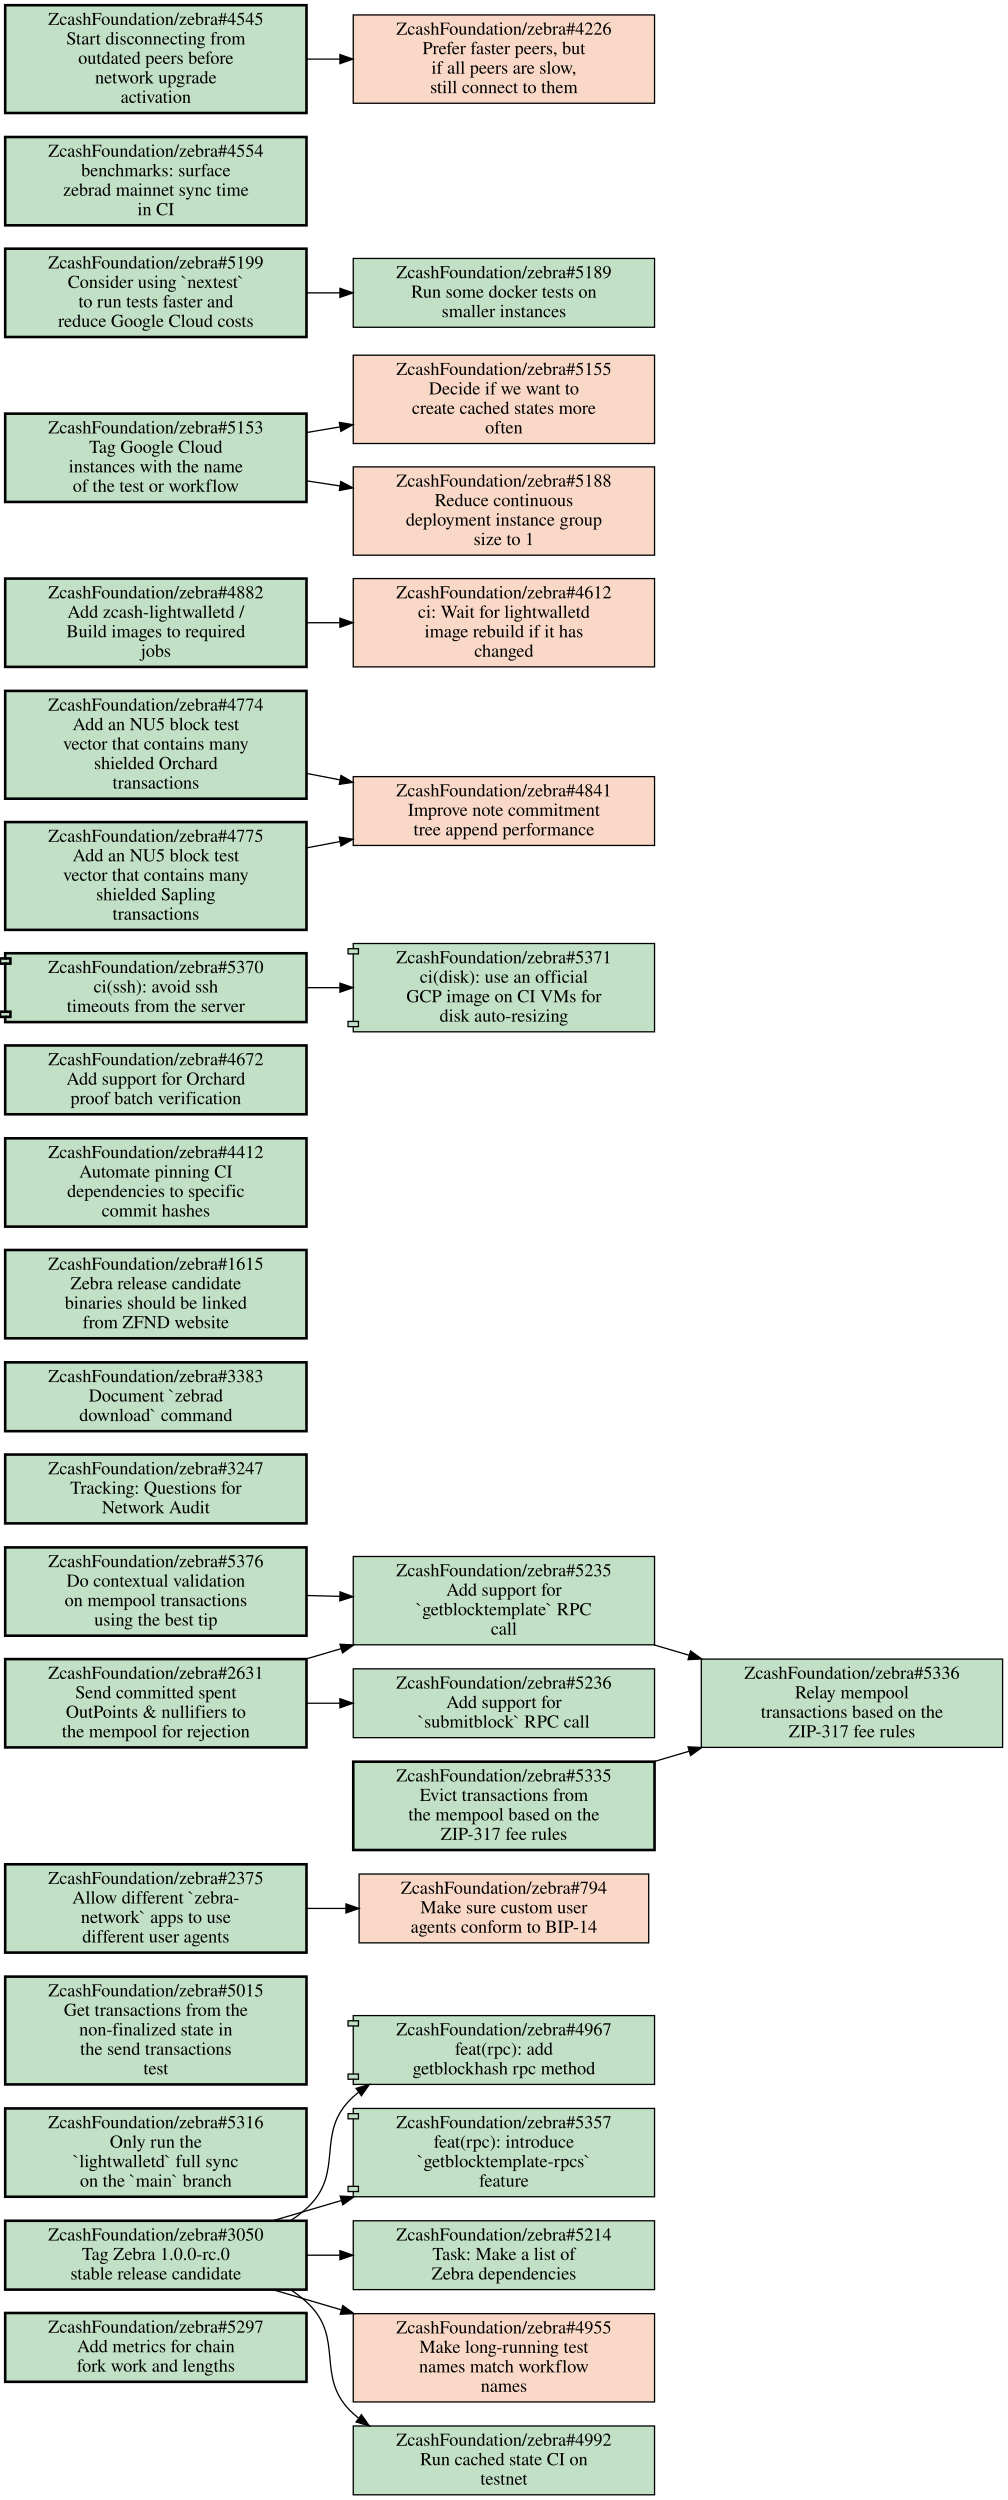
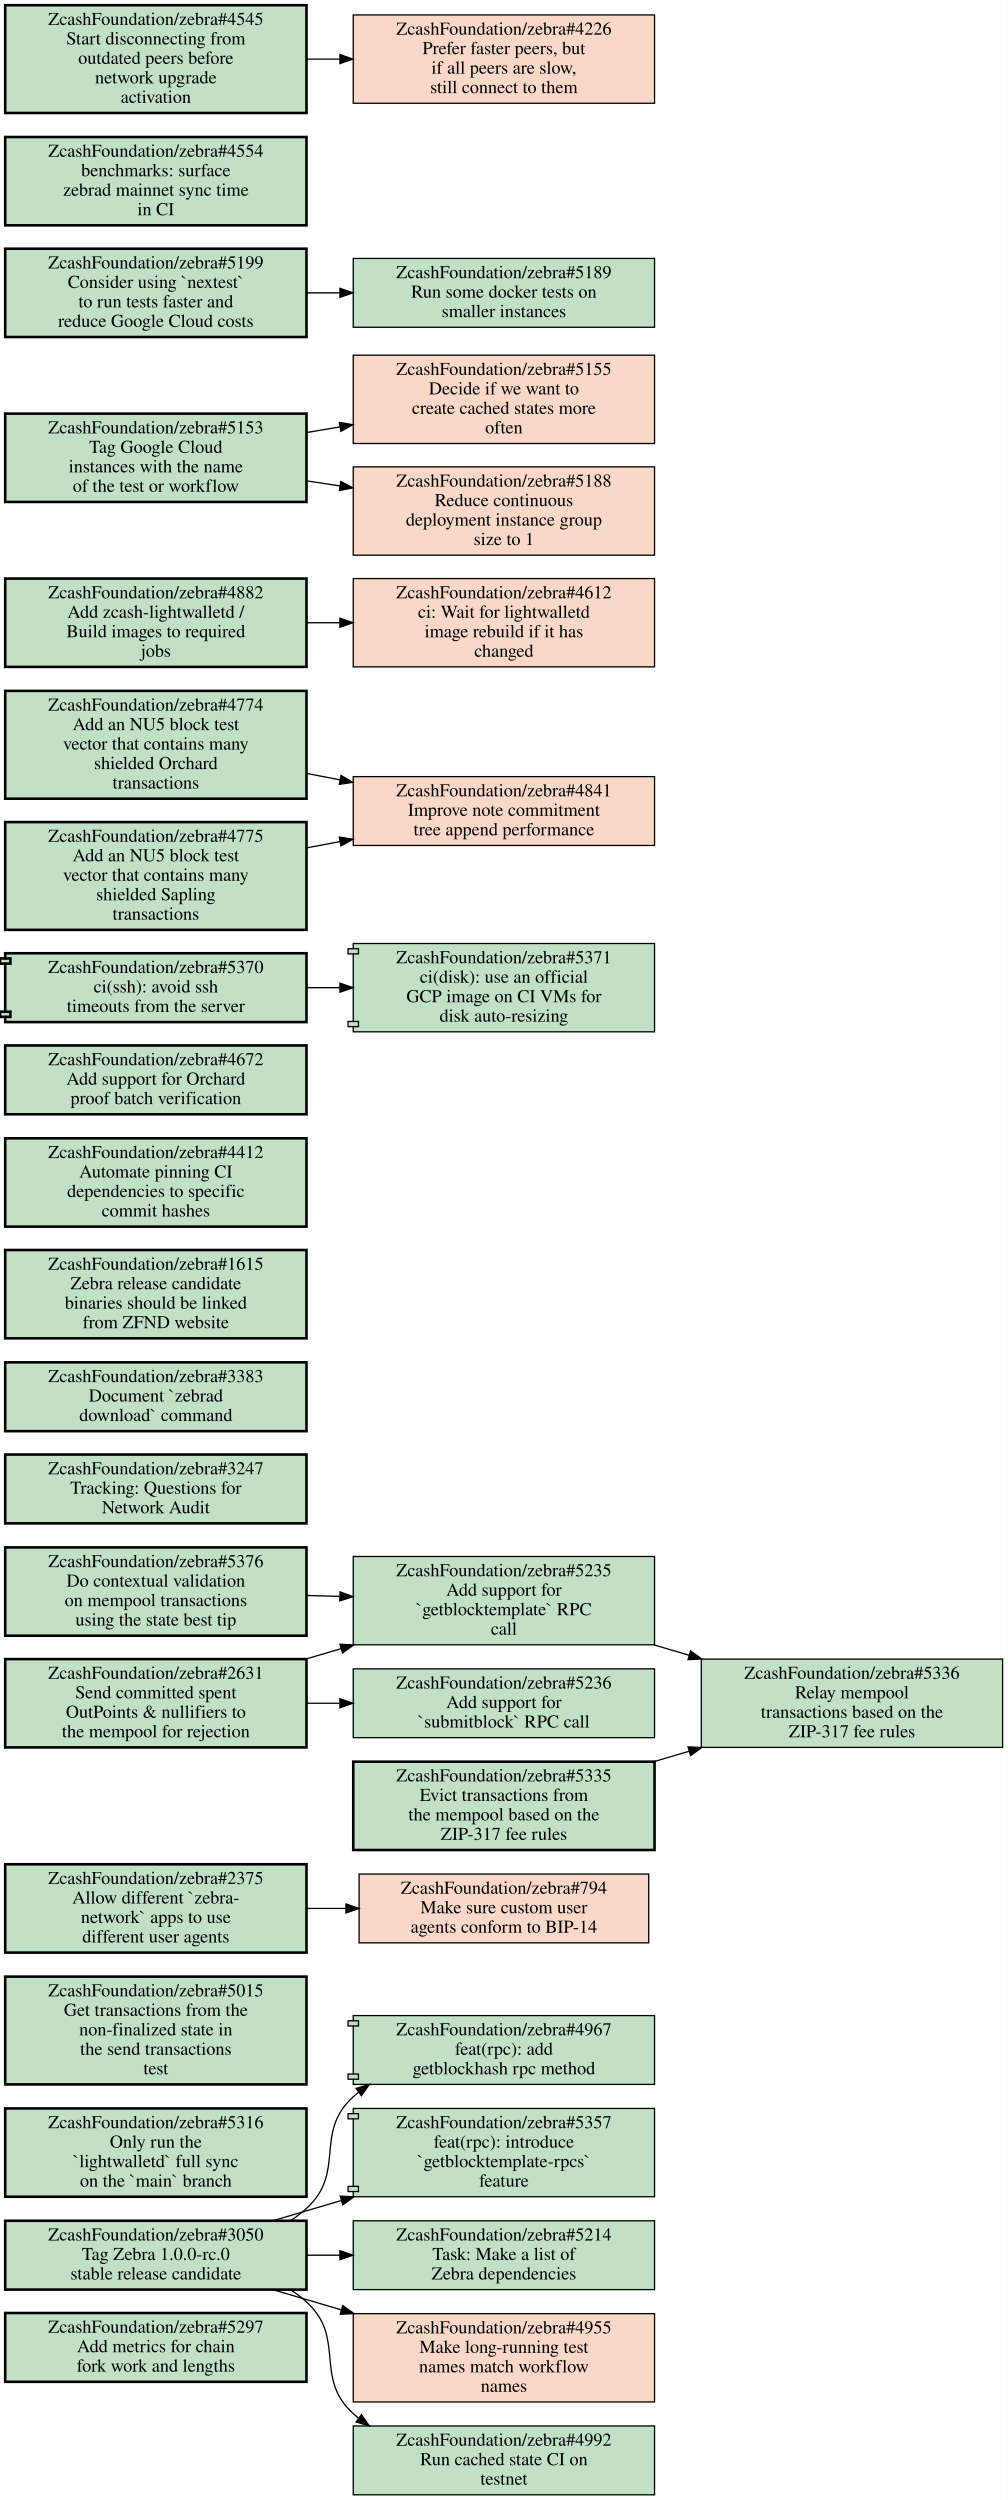
<svg xmlns="http://www.w3.org/2000/svg" xmlns:xlink="http://www.w3.org/1999/xlink" width="776pt" height="1925pt" viewBox="0.00 0.00 776.00 1925.00">
  <g id="graph0" class="graph" transform="scale(1 1) rotate(0) translate(4 1921)">
    <polygon fill="#ffffff" stroke="transparent" points="-4,4 -4,-1921 772,-1921 772,4 -4,4" />
    <g id="node1" class="node open">
      <g id="a_node1">
        <a xlink:href="https://github.com/ZcashFoundation/zebra/issues/5297" xlink:title="ZcashFoundation/zebra#5297&#10;Add metrics for chain&#10;fork work and lengths" target="_blank">
          <polygon fill="#c2e0c6" stroke="#000000" stroke-width="2" points="232,-140 0,-140 0,-87 232,-87 232,-140" />
          <text text-anchor="middle" x="116" y="-124.8" font-family="Times,serif" font-size="14.00" fill="#000000">ZcashFoundation/zebra#5297</text>
          <text text-anchor="middle" x="116" y="-109.8" font-family="Times,serif" font-size="14.00" fill="#000000">Add metrics for chain</text>
          <text text-anchor="middle" x="116" y="-94.8" font-family="Times,serif" font-size="14.00" fill="#000000">fork work and lengths</text>
        </a>
      </g>
    </g>
    <g id="node2" class="node open">
      <g id="a_node2">
        <a xlink:href="https://github.com/ZcashFoundation/zebra/issues/3050" xlink:title="ZcashFoundation/zebra#3050&#10;Tag Zebra 1.0.0-rc.0&#10;stable release candidate" target="_blank">
          <polygon fill="#c2e0c6" stroke="#000000" stroke-width="2" points="232,-211 0,-211 0,-158 232,-158 232,-211" />
          <text text-anchor="middle" x="116" y="-195.8" font-family="Times,serif" font-size="14.00" fill="#000000">ZcashFoundation/zebra#3050</text>
          <text text-anchor="middle" x="116" y="-180.8" font-family="Times,serif" font-size="14.00" fill="#000000">Tag Zebra 1.0.0-rc.0</text>
          <text text-anchor="middle" x="116" y="-165.8" font-family="Times,serif" font-size="14.00" fill="#000000">stable release candidate</text>
        </a>
      </g>
    </g>
    <g id="node3" class="node open">
      <g id="a_node3">
        <a xlink:href="https://github.com/ZcashFoundation/zebra/pull/4967" xlink:title="ZcashFoundation/zebra#4967&#10;feat(rpc): add&#10;getblockhash rpc method" target="_blank">
          <polygon fill="#c2e0c6" stroke="#000000" points="500,-369 268,-369 268,-365 264,-365 264,-361 268,-361 268,-324 264,-324 264,-320 268,-320 268,-316 500,-316 500,-369" />
          <polyline fill="none" stroke="#000000" points="268,-365 272,-365 272,-361 268,-361 " />
          <polyline fill="none" stroke="#000000" points="268,-324 272,-324 272,-320 268,-320 " />
          <text text-anchor="middle" x="384" y="-353.8" font-family="Times,serif" font-size="14.00" fill="#000000">ZcashFoundation/zebra#4967</text>
          <text text-anchor="middle" x="384" y="-338.8" font-family="Times,serif" font-size="14.00" fill="#000000">feat(rpc): add</text>
          <text text-anchor="middle" x="384" y="-323.8" font-family="Times,serif" font-size="14.00" fill="#000000">getblockhash rpc method</text>
        </a>
      </g>
    </g>
    <g id="edge1" class="edge">
      <path fill="none" stroke="#000000" d="M219.64,-211.05C224.02,-213.89 228.18,-217.03 232,-220.5 262.67,-248.37 237.33,-278.63 268,-306.5 269.31,-307.69 270.67,-308.85 272.06,-309.97" />
      <polygon fill="#000000" stroke="#000000" points="270.2,-312.944 280.36,-315.95 274.293,-307.265 270.2,-312.944" />
    </g>
    <g id="node4" class="node open">
      <g id="a_node4">
        <a xlink:href="https://github.com/ZcashFoundation/zebra/pull/5357" xlink:title="ZcashFoundation/zebra#5357&#10;feat(rpc): introduce&#10;`getblocktemplate-rpcs`&#10;feature" target="_blank">
          <polygon fill="#c2e0c6" stroke="#000000" points="500,-297.5 268,-297.5 268,-293.5 264,-293.5 264,-289.5 268,-289.5 268,-237.5 264,-237.5 264,-233.5 268,-233.5 268,-229.5 500,-229.5 500,-297.5" />
          <polyline fill="none" stroke="#000000" points="268,-293.5 272,-293.5 272,-289.5 268,-289.5 " />
          <polyline fill="none" stroke="#000000" points="268,-237.5 272,-237.5 272,-233.5 268,-233.5 " />
          <text text-anchor="middle" x="384" y="-282.3" font-family="Times,serif" font-size="14.00" fill="#000000">ZcashFoundation/zebra#5357</text>
          <text text-anchor="middle" x="384" y="-267.3" font-family="Times,serif" font-size="14.00" fill="#000000">feat(rpc): introduce</text>
          <text text-anchor="middle" x="384" y="-252.3" font-family="Times,serif" font-size="14.00" fill="#000000">`getblocktemplate-rpcs`</text>
          <text text-anchor="middle" x="384" y="-237.3" font-family="Times,serif" font-size="14.00" fill="#000000">feature</text>
        </a>
      </g>
    </g>
    <g id="edge2" class="edge">
      <path fill="none" stroke="#000000" d="M205.99,-211.03C222.92,-216.02 240.91,-221.32 258.7,-226.56" />
      <polygon fill="#000000" stroke="#000000" points="257.968,-229.993 268.55,-229.47 259.951,-223.28 257.968,-229.993" />
    </g>
    <g id="node5" class="node open">
      <g id="a_node5">
        <a xlink:href="https://github.com/ZcashFoundation/zebra/issues/5214" xlink:title="ZcashFoundation/zebra#5214&#10;Task: Make a list of&#10;Zebra dependencies" target="_blank">
          <polygon fill="#c2e0c6" stroke="#000000" points="500,-211 268,-211 268,-158 500,-158 500,-211" />
          <text text-anchor="middle" x="384" y="-195.8" font-family="Times,serif" font-size="14.00" fill="#000000">ZcashFoundation/zebra#5214</text>
          <text text-anchor="middle" x="384" y="-180.8" font-family="Times,serif" font-size="14.00" fill="#000000">Task: Make a list of</text>
          <text text-anchor="middle" x="384" y="-165.8" font-family="Times,serif" font-size="14.00" fill="#000000">Zebra dependencies</text>
        </a>
      </g>
    </g>
    <g id="edge3" class="edge">
      <path fill="none" stroke="#000000" d="M232.38,-184.5C240.71,-184.5 249.14,-184.5 257.53,-184.5" />
      <polygon fill="#000000" stroke="#000000" points="257.74,-188 267.74,-184.5 257.74,-181 257.74,-188" />
    </g>
    <g id="node6" class="node closed">
      <g id="a_node6">
        <a xlink:href="https://github.com/ZcashFoundation/zebra/issues/4955" xlink:title="ZcashFoundation/zebra#4955&#10;Make long-running test&#10;names match workflow&#10;names" target="_blank">
          <polygon fill="#fad8c7" stroke="#000000" points="500,-139.5 268,-139.5 268,-71.5 500,-71.5 500,-139.5" />
          <text text-anchor="middle" x="384" y="-124.3" font-family="Times,serif" font-size="14.00" fill="#000000">ZcashFoundation/zebra#4955</text>
          <text text-anchor="middle" x="384" y="-109.3" font-family="Times,serif" font-size="14.00" fill="#000000">Make long-running test</text>
          <text text-anchor="middle" x="384" y="-94.3" font-family="Times,serif" font-size="14.00" fill="#000000">names match workflow</text>
          <text text-anchor="middle" x="384" y="-79.3" font-family="Times,serif" font-size="14.00" fill="#000000">names</text>
        </a>
      </g>
    </g>
    <g id="edge4" class="edge">
      <path fill="none" stroke="#000000" d="M205.99,-157.97C222.92,-152.98 240.91,-147.68 258.7,-142.44" />
      <polygon fill="#000000" stroke="#000000" points="259.951,-145.72 268.55,-139.53 257.968,-139.007 259.951,-145.72" />
    </g>
    <g id="node7" class="node open">
      <g id="a_node7">
        <a xlink:href="https://github.com/ZcashFoundation/zebra/issues/4992" xlink:title="ZcashFoundation/zebra#4992&#10;Run cached state CI on&#10;testnet" target="_blank">
          <polygon fill="#c2e0c6" stroke="#000000" points="500,-53 268,-53 268,0 500,0 500,-53" />
          <text text-anchor="middle" x="384" y="-37.8" font-family="Times,serif" font-size="14.00" fill="#000000">ZcashFoundation/zebra#4992</text>
          <text text-anchor="middle" x="384" y="-22.8" font-family="Times,serif" font-size="14.00" fill="#000000">Run cached state CI on</text>
          <text text-anchor="middle" x="384" y="-7.8" font-family="Times,serif" font-size="14.00" fill="#000000">testnet</text>
        </a>
      </g>
    </g>
    <g id="edge5" class="edge">
      <path fill="none" stroke="#000000" d="M219.64,-157.95C224.02,-155.11 228.18,-151.97 232,-148.5 262.67,-120.63 237.33,-90.367 268,-62.5 269.31,-61.306 270.67,-60.151 272.06,-59.035" />
      <polygon fill="#000000" stroke="#000000" points="274.296,-61.738 280.36,-53.05 270.202,-56.06 274.296,-61.738" />
    </g>
    <g id="node8" class="node open">
      <g id="a_node8">
        <a xlink:href="https://github.com/ZcashFoundation/zebra/issues/5316" xlink:title="ZcashFoundation/zebra#5316&#10;Only run the&#10;`lightwalletd` full sync&#10;on the `main` branch" target="_blank">
          <polygon fill="#c2e0c6" stroke="#000000" stroke-width="2" points="232,-297.5 0,-297.5 0,-229.5 232,-229.5 232,-297.5" />
          <text text-anchor="middle" x="116" y="-282.3" font-family="Times,serif" font-size="14.00" fill="#000000">ZcashFoundation/zebra#5316</text>
          <text text-anchor="middle" x="116" y="-267.3" font-family="Times,serif" font-size="14.00" fill="#000000">Only run the</text>
          <text text-anchor="middle" x="116" y="-252.3" font-family="Times,serif" font-size="14.00" fill="#000000">`lightwalletd` full sync</text>
          <text text-anchor="middle" x="116" y="-237.3" font-family="Times,serif" font-size="14.00" fill="#000000">on the `main` branch</text>
        </a>
      </g>
    </g>
    <g id="node9" class="node open">
      <g id="a_node9">
        <a xlink:href="https://github.com/ZcashFoundation/zebra/issues/5015" xlink:title="ZcashFoundation/zebra#5015&#10;Get transactions from the&#10;non-finalized state in&#10;the send transactions&#10;test" target="_blank">
          <polygon fill="#c2e0c6" stroke="#000000" stroke-width="2" points="232,-399 0,-399 0,-316 232,-316 232,-399" />
          <text text-anchor="middle" x="116" y="-383.8" font-family="Times,serif" font-size="14.00" fill="#000000">ZcashFoundation/zebra#5015</text>
          <text text-anchor="middle" x="116" y="-368.8" font-family="Times,serif" font-size="14.00" fill="#000000">Get transactions from the</text>
          <text text-anchor="middle" x="116" y="-353.8" font-family="Times,serif" font-size="14.00" fill="#000000">non-finalized state in</text>
          <text text-anchor="middle" x="116" y="-338.8" font-family="Times,serif" font-size="14.00" fill="#000000">the send transactions</text>
          <text text-anchor="middle" x="116" y="-323.8" font-family="Times,serif" font-size="14.00" fill="#000000">test</text>
        </a>
      </g>
    </g>
    <g id="node10" class="node open">
      <g id="a_node10">
        <a xlink:href="https://github.com/ZcashFoundation/zebra/issues/2375" xlink:title="ZcashFoundation/zebra#2375&#10;Allow different `zebra-&#10;network` apps to use&#10;different user agents" target="_blank">
          <polygon fill="#c2e0c6" stroke="#000000" stroke-width="2" points="232,-485.5 0,-485.5 0,-417.5 232,-417.5 232,-485.5" />
          <text text-anchor="middle" x="116" y="-470.3" font-family="Times,serif" font-size="14.00" fill="#000000">ZcashFoundation/zebra#2375</text>
          <text text-anchor="middle" x="116" y="-455.3" font-family="Times,serif" font-size="14.00" fill="#000000">Allow different `zebra-</text>
          <text text-anchor="middle" x="116" y="-440.3" font-family="Times,serif" font-size="14.00" fill="#000000">network` apps to use</text>
          <text text-anchor="middle" x="116" y="-425.3" font-family="Times,serif" font-size="14.00" fill="#000000">different user agents</text>
        </a>
      </g>
    </g>
    <g id="node11" class="node closed">
      <g id="a_node11">
        <a xlink:href="https://github.com/ZcashFoundation/zebra/issues/794" xlink:title="ZcashFoundation/zebra#794&#10;Make sure custom user&#10;agents conform to BIP-14" target="_blank">
          <polygon fill="#fad8c7" stroke="#000000" points="495.5,-478 272.5,-478 272.5,-425 495.5,-425 495.5,-478" />
          <text text-anchor="middle" x="384" y="-462.8" font-family="Times,serif" font-size="14.00" fill="#000000">ZcashFoundation/zebra#794</text>
          <text text-anchor="middle" x="384" y="-447.8" font-family="Times,serif" font-size="14.00" fill="#000000">Make sure custom user</text>
          <text text-anchor="middle" x="384" y="-432.8" font-family="Times,serif" font-size="14.00" fill="#000000">agents conform to BIP-14</text>
        </a>
      </g>
    </g>
    <g id="edge6" class="edge">
      <path fill="none" stroke="#000000" d="M232.38,-451.5C242.23,-451.5 252.22,-451.5 262.11,-451.5" />
      <polygon fill="#000000" stroke="#000000" points="262.39,-455 272.39,-451.5 262.39,-448 262.39,-455" />
    </g>
    <g id="node12" class="node open">
      <g id="a_node12">
        <a xlink:href="https://github.com/ZcashFoundation/zebra/issues/2631" xlink:title="ZcashFoundation/zebra#2631&#10;Send committed spent&#10;OutPoints &amp; nullifiers to&#10;the mempool for rejection" target="_blank">
          <polygon fill="#c2e0c6" stroke="#000000" stroke-width="2" points="232,-643.5 0,-643.5 0,-575.5 232,-575.5 232,-643.5" />
          <text text-anchor="middle" x="116" y="-628.3" font-family="Times,serif" font-size="14.00" fill="#000000">ZcashFoundation/zebra#2631</text>
          <text text-anchor="middle" x="116" y="-613.3" font-family="Times,serif" font-size="14.00" fill="#000000">Send committed spent</text>
          <text text-anchor="middle" x="116" y="-598.3" font-family="Times,serif" font-size="14.00" fill="#000000">OutPoints &amp; nullifiers to</text>
          <text text-anchor="middle" x="116" y="-583.3" font-family="Times,serif" font-size="14.00" fill="#000000">the mempool for rejection</text>
        </a>
      </g>
    </g>
    <g id="node13" class="node open">
      <g id="a_node13">
        <a xlink:href="https://github.com/ZcashFoundation/zebra/issues/5235" xlink:title="ZcashFoundation/zebra#5235&#10;Add support for&#10;`getblocktemplate` RPC&#10;call" target="_blank">
          <polygon fill="#c2e0c6" stroke="#000000" points="500,-722.5 268,-722.5 268,-654.5 500,-654.5 500,-722.5" />
          <text text-anchor="middle" x="384" y="-707.3" font-family="Times,serif" font-size="14.00" fill="#000000">ZcashFoundation/zebra#5235</text>
          <text text-anchor="middle" x="384" y="-692.3" font-family="Times,serif" font-size="14.00" fill="#000000">Add support for</text>
          <text text-anchor="middle" x="384" y="-677.3" font-family="Times,serif" font-size="14.00" fill="#000000">`getblocktemplate` RPC</text>
          <text text-anchor="middle" x="384" y="-662.3" font-family="Times,serif" font-size="14.00" fill="#000000">call</text>
        </a>
      </g>
    </g>
    <g id="edge7" class="edge">
      <path fill="none" stroke="#000000" d="M231.6,-643.58C240.55,-646.21 249.61,-648.88 258.61,-651.54" />
      <polygon fill="#000000" stroke="#000000" points="257.779,-654.944 268.36,-654.41 259.755,-648.229 257.779,-654.944" />
    </g>
    <g id="node14" class="node open">
      <g id="a_node14">
        <a xlink:href="https://github.com/ZcashFoundation/zebra/issues/5236" xlink:title="ZcashFoundation/zebra#5236&#10;Add support for&#10;`submitblock` RPC call" target="_blank">
          <polygon fill="#c2e0c6" stroke="#000000" points="500,-636 268,-636 268,-583 500,-583 500,-636" />
          <text text-anchor="middle" x="384" y="-620.8" font-family="Times,serif" font-size="14.00" fill="#000000">ZcashFoundation/zebra#5236</text>
          <text text-anchor="middle" x="384" y="-605.8" font-family="Times,serif" font-size="14.00" fill="#000000">Add support for</text>
          <text text-anchor="middle" x="384" y="-590.8" font-family="Times,serif" font-size="14.00" fill="#000000">`submitblock` RPC call</text>
        </a>
      </g>
    </g>
    <g id="edge8" class="edge">
      <path fill="none" stroke="#000000" d="M232.38,-609.5C240.71,-609.5 249.14,-609.5 257.53,-609.5" />
      <polygon fill="#000000" stroke="#000000" points="257.74,-613 267.74,-609.5 257.74,-606 257.74,-613" />
    </g>
    <g id="node15" class="node open">
      <g id="a_node15">
        <a xlink:href="https://github.com/ZcashFoundation/zebra/issues/5336" xlink:title="ZcashFoundation/zebra#5336&#10;Relay mempool&#10;transactions based on the&#10;ZIP-317 fee rules" target="_blank">
          <polygon fill="#c2e0c6" stroke="#000000" points="768,-643.5 536,-643.5 536,-575.5 768,-575.5 768,-643.5" />
          <text text-anchor="middle" x="652" y="-628.3" font-family="Times,serif" font-size="14.00" fill="#000000">ZcashFoundation/zebra#5336</text>
          <text text-anchor="middle" x="652" y="-613.3" font-family="Times,serif" font-size="14.00" fill="#000000">Relay mempool</text>
          <text text-anchor="middle" x="652" y="-598.3" font-family="Times,serif" font-size="14.00" fill="#000000">transactions based on the</text>
          <text text-anchor="middle" x="652" y="-583.3" font-family="Times,serif" font-size="14.00" fill="#000000">ZIP-317 fee rules</text>
        </a>
      </g>
    </g>
    <g id="edge9" class="edge">
      <path fill="none" stroke="#000000" d="M499.6,-654.42C508.55,-651.79 517.61,-649.12 526.61,-646.46" />
      <polygon fill="#000000" stroke="#000000" points="527.755,-649.771 536.36,-643.59 525.779,-643.056 527.755,-649.771" />
    </g>
    <g id="node16" class="node open">
      <g id="a_node16">
        <a xlink:href="https://github.com/ZcashFoundation/zebra/issues/3247" xlink:title="ZcashFoundation/zebra#3247&#10;Tracking: Questions for&#10;Network Audit" target="_blank">
          <polygon fill="#c2e0c6" stroke="#000000" stroke-width="2" points="232,-801 0,-801 0,-748 232,-748 232,-801" />
          <text text-anchor="middle" x="116" y="-785.8" font-family="Times,serif" font-size="14.00" fill="#000000">ZcashFoundation/zebra#3247</text>
          <text text-anchor="middle" x="116" y="-770.8" font-family="Times,serif" font-size="14.00" fill="#000000">Tracking: Questions for</text>
          <text text-anchor="middle" x="116" y="-755.8" font-family="Times,serif" font-size="14.00" fill="#000000">Network Audit</text>
        </a>
      </g>
    </g>
    <g id="node17" class="node open">
      <g id="a_node17">
        <a xlink:href="https://github.com/ZcashFoundation/zebra/issues/3383" xlink:title="ZcashFoundation/zebra#3383&#10;Document `zebrad&#10;download` command" target="_blank">
          <polygon fill="#c2e0c6" stroke="#000000" stroke-width="2" points="232,-872 0,-872 0,-819 232,-819 232,-872" />
          <text text-anchor="middle" x="116" y="-856.8" font-family="Times,serif" font-size="14.00" fill="#000000">ZcashFoundation/zebra#3383</text>
          <text text-anchor="middle" x="116" y="-841.8" font-family="Times,serif" font-size="14.00" fill="#000000">Document `zebrad</text>
          <text text-anchor="middle" x="116" y="-826.8" font-family="Times,serif" font-size="14.00" fill="#000000">download` command</text>
        </a>
      </g>
    </g>
    <g id="node18" class="node open">
      <g id="a_node18">
        <a xlink:href="https://github.com/ZcashFoundation/zebra/issues/5335" xlink:title="ZcashFoundation/zebra#5335&#10;Evict transactions from&#10;the mempool based on the&#10;ZIP-317 fee rules" target="_blank">
          <polygon fill="#c2e0c6" stroke="#000000" stroke-width="2" points="500,-564.5 268,-564.5 268,-496.5 500,-496.5 500,-564.5" />
          <text text-anchor="middle" x="384" y="-549.3" font-family="Times,serif" font-size="14.00" fill="#000000">ZcashFoundation/zebra#5335</text>
          <text text-anchor="middle" x="384" y="-534.3" font-family="Times,serif" font-size="14.00" fill="#000000">Evict transactions from</text>
          <text text-anchor="middle" x="384" y="-519.3" font-family="Times,serif" font-size="14.00" fill="#000000">the mempool based on the</text>
          <text text-anchor="middle" x="384" y="-504.3" font-family="Times,serif" font-size="14.00" fill="#000000">ZIP-317 fee rules</text>
        </a>
      </g>
    </g>
    <g id="edge10" class="edge">
      <path fill="none" stroke="#000000" d="M499.6,-564.58C508.55,-567.21 517.61,-569.88 526.61,-572.54" />
      <polygon fill="#000000" stroke="#000000" points="525.779,-575.944 536.36,-575.41 527.755,-569.229 525.779,-575.944" />
    </g>
    <g id="node19" class="node open">
      <g id="a_node19">
        <a xlink:href="https://github.com/ZcashFoundation/zebra/issues/1615" xlink:title="ZcashFoundation/zebra#1615&#10;Zebra release candidate&#10;binaries should be linked&#10;from ZFND website" target="_blank">
          <polygon fill="#c2e0c6" stroke="#000000" stroke-width="2" points="232,-958.5 0,-958.5 0,-890.5 232,-890.5 232,-958.5" />
          <text text-anchor="middle" x="116" y="-943.3" font-family="Times,serif" font-size="14.00" fill="#000000">ZcashFoundation/zebra#1615</text>
          <text text-anchor="middle" x="116" y="-928.3" font-family="Times,serif" font-size="14.00" fill="#000000">Zebra release candidate</text>
          <text text-anchor="middle" x="116" y="-913.3" font-family="Times,serif" font-size="14.00" fill="#000000">binaries should be linked</text>
          <text text-anchor="middle" x="116" y="-898.3" font-family="Times,serif" font-size="14.00" fill="#000000">from ZFND website</text>
        </a>
      </g>
    </g>
    <g id="node20" class="node open">
      <g id="a_node20">
        <a xlink:href="https://github.com/ZcashFoundation/zebra/issues/4412" xlink:title="ZcashFoundation/zebra#4412&#10;Automate pinning CI&#10;dependencies to specific&#10;commit hashes" target="_blank">
          <polygon fill="#c2e0c6" stroke="#000000" stroke-width="2" points="232,-1044.5 0,-1044.5 0,-976.5 232,-976.5 232,-1044.5" />
          <text text-anchor="middle" x="116" y="-1029.3" font-family="Times,serif" font-size="14.00" fill="#000000">ZcashFoundation/zebra#4412</text>
          <text text-anchor="middle" x="116" y="-1014.3" font-family="Times,serif" font-size="14.00" fill="#000000">Automate pinning CI</text>
          <text text-anchor="middle" x="116" y="-999.3" font-family="Times,serif" font-size="14.00" fill="#000000">dependencies to specific</text>
          <text text-anchor="middle" x="116" y="-984.3" font-family="Times,serif" font-size="14.00" fill="#000000">commit hashes</text>
        </a>
      </g>
    </g>
    <g id="node21" class="node open">
      <g id="a_node21">
        <a xlink:href="https://github.com/ZcashFoundation/zebra/issues/4672" xlink:title="ZcashFoundation/zebra#4672&#10;Add support for Orchard&#10;proof batch verification" target="_blank">
          <polygon fill="#c2e0c6" stroke="#000000" stroke-width="2" points="232,-1116 0,-1116 0,-1063 232,-1063 232,-1116" />
          <text text-anchor="middle" x="116" y="-1100.8" font-family="Times,serif" font-size="14.00" fill="#000000">ZcashFoundation/zebra#4672</text>
          <text text-anchor="middle" x="116" y="-1085.8" font-family="Times,serif" font-size="14.00" fill="#000000">Add support for Orchard</text>
          <text text-anchor="middle" x="116" y="-1070.8" font-family="Times,serif" font-size="14.00" fill="#000000">proof batch verification</text>
        </a>
      </g>
    </g>
    <g id="node22" class="node open">
      <g id="a_node22">
-         <a xlink:href="https://github.com/ZcashFoundation/zebra/issues/5376" xlink:title="ZcashFoundation/zebra#5376&#10;Do contextual validation&#10;on mempool transactions&#10;using the best tip" target="_blank">
+         <a xlink:href="https://github.com/ZcashFoundation/zebra/issues/5376" xlink:title="ZcashFoundation/zebra#5376&#10;Do contextual validation&#10;on mempool transactions&#10;using the state best tip" target="_blank">
          <polygon fill="#c2e0c6" stroke="#000000" stroke-width="2" points="232,-729.5 0,-729.5 0,-661.5 232,-661.5 232,-729.5" />
          <text text-anchor="middle" x="116" y="-714.3" font-family="Times,serif" font-size="14.00" fill="#000000">ZcashFoundation/zebra#5376</text>
          <text text-anchor="middle" x="116" y="-699.3" font-family="Times,serif" font-size="14.00" fill="#000000">Do contextual validation</text>
          <text text-anchor="middle" x="116" y="-684.3" font-family="Times,serif" font-size="14.00" fill="#000000">on mempool transactions</text>
-           <text text-anchor="middle" x="116" y="-669.3" font-family="Times,serif" font-size="14.00" fill="#000000">using the best tip</text>
+           <text text-anchor="middle" x="116" y="-669.3" font-family="Times,serif" font-size="14.00" fill="#000000">using the state best tip</text>
        </a>
      </g>
    </g>
    <g id="edge11" class="edge">
      <path fill="none" stroke="#000000" d="M232.38,-692.46C240.71,-692.24 249.14,-692.02 257.53,-691.8" />
      <polygon fill="#000000" stroke="#000000" points="257.832,-695.293 267.74,-691.54 257.654,-688.296 257.832,-695.293" />
    </g>
    <g id="node23" class="node open">
      <g id="a_node23">
        <a xlink:href="https://github.com/ZcashFoundation/zebra/pull/5370" xlink:title="ZcashFoundation/zebra#5370&#10;ci(ssh): avoid ssh&#10;timeouts from the server" target="_blank">
          <polygon fill="#c2e0c6" stroke="#000000" stroke-width="2" points="232,-1187 0,-1187 0,-1183 -4,-1183 -4,-1179 0,-1179 0,-1142 -4,-1142 -4,-1138 0,-1138 0,-1134 232,-1134 232,-1187" />
          <polyline fill="none" stroke="#000000" stroke-width="2" points="0,-1183 4,-1183 4,-1179 0,-1179 " />
          <polyline fill="none" stroke="#000000" stroke-width="2" points="0,-1142 4,-1142 4,-1138 0,-1138 " />
          <text text-anchor="middle" x="116" y="-1171.8" font-family="Times,serif" font-size="14.00" fill="#000000">ZcashFoundation/zebra#5370</text>
          <text text-anchor="middle" x="116" y="-1156.8" font-family="Times,serif" font-size="14.00" fill="#000000">ci(ssh): avoid ssh</text>
          <text text-anchor="middle" x="116" y="-1141.8" font-family="Times,serif" font-size="14.00" fill="#000000">timeouts from the server</text>
        </a>
      </g>
    </g>
    <g id="node24" class="node open">
      <g id="a_node24">
        <a xlink:href="https://github.com/ZcashFoundation/zebra/pull/5371" xlink:title="ZcashFoundation/zebra#5371&#10;ci(disk): use an official&#10;GCP image on CI VMs for&#10;disk auto-resizing" target="_blank">
          <polygon fill="#c2e0c6" stroke="#000000" points="500,-1194.5 268,-1194.5 268,-1190.5 264,-1190.5 264,-1186.5 268,-1186.5 268,-1134.5 264,-1134.5 264,-1130.5 268,-1130.5 268,-1126.5 500,-1126.5 500,-1194.5" />
          <polyline fill="none" stroke="#000000" points="268,-1190.5 272,-1190.5 272,-1186.5 268,-1186.5 " />
          <polyline fill="none" stroke="#000000" points="268,-1134.5 272,-1134.5 272,-1130.5 268,-1130.5 " />
          <text text-anchor="middle" x="384" y="-1179.3" font-family="Times,serif" font-size="14.00" fill="#000000">ZcashFoundation/zebra#5371</text>
          <text text-anchor="middle" x="384" y="-1164.3" font-family="Times,serif" font-size="14.00" fill="#000000">ci(disk): use an official</text>
          <text text-anchor="middle" x="384" y="-1149.3" font-family="Times,serif" font-size="14.00" fill="#000000">GCP image on CI VMs for</text>
          <text text-anchor="middle" x="384" y="-1134.3" font-family="Times,serif" font-size="14.00" fill="#000000">disk auto-resizing</text>
        </a>
      </g>
    </g>
    <g id="edge12" class="edge">
      <path fill="none" stroke="#000000" d="M232.38,-1160.5C240.71,-1160.5 249.14,-1160.5 257.53,-1160.5" />
      <polygon fill="#000000" stroke="#000000" points="257.74,-1164 267.74,-1160.5 257.74,-1157 257.74,-1164" />
    </g>
    <g id="node25" class="node closed">
      <g id="a_node25">
        <a xlink:href="https://github.com/ZcashFoundation/zebra/issues/4841" xlink:title="ZcashFoundation/zebra#4841&#10;Improve note commitment&#10;tree append performance" target="_blank">
          <polygon fill="#fad8c7" stroke="#000000" points="500,-1323 268,-1323 268,-1270 500,-1270 500,-1323" />
          <text text-anchor="middle" x="384" y="-1307.8" font-family="Times,serif" font-size="14.00" fill="#000000">ZcashFoundation/zebra#4841</text>
          <text text-anchor="middle" x="384" y="-1292.8" font-family="Times,serif" font-size="14.00" fill="#000000">Improve note commitment</text>
          <text text-anchor="middle" x="384" y="-1277.8" font-family="Times,serif" font-size="14.00" fill="#000000">tree append performance</text>
        </a>
      </g>
    </g>
    <g id="node26" class="node closed">
      <g id="a_node26">
        <a xlink:href="https://github.com/ZcashFoundation/zebra/issues/4612" xlink:title="ZcashFoundation/zebra#4612&#10;ci: Wait for lightwalletd&#10;image rebuild if it has&#10;changed" target="_blank">
          <polygon fill="#fad8c7" stroke="#000000" points="500,-1475.5 268,-1475.5 268,-1407.5 500,-1407.5 500,-1475.5" />
          <text text-anchor="middle" x="384" y="-1460.3" font-family="Times,serif" font-size="14.00" fill="#000000">ZcashFoundation/zebra#4612</text>
          <text text-anchor="middle" x="384" y="-1445.3" font-family="Times,serif" font-size="14.00" fill="#000000">ci: Wait for lightwalletd</text>
          <text text-anchor="middle" x="384" y="-1430.3" font-family="Times,serif" font-size="14.00" fill="#000000">image rebuild if it has</text>
          <text text-anchor="middle" x="384" y="-1415.3" font-family="Times,serif" font-size="14.00" fill="#000000">changed</text>
        </a>
      </g>
    </g>
    <g id="node27" class="node open">
      <g id="a_node27">
        <a xlink:href="https://github.com/ZcashFoundation/zebra/issues/5153" xlink:title="ZcashFoundation/zebra#5153&#10;Tag Google Cloud&#10;instances with the name&#10;of the test or workflow" target="_blank">
          <polygon fill="#c2e0c6" stroke="#000000" stroke-width="2" points="232,-1602.5 0,-1602.5 0,-1534.5 232,-1534.5 232,-1602.5" />
          <text text-anchor="middle" x="116" y="-1587.3" font-family="Times,serif" font-size="14.00" fill="#000000">ZcashFoundation/zebra#5153</text>
          <text text-anchor="middle" x="116" y="-1572.3" font-family="Times,serif" font-size="14.00" fill="#000000">Tag Google Cloud</text>
          <text text-anchor="middle" x="116" y="-1557.3" font-family="Times,serif" font-size="14.00" fill="#000000">instances with the name</text>
          <text text-anchor="middle" x="116" y="-1542.3" font-family="Times,serif" font-size="14.00" fill="#000000">of the test or workflow</text>
        </a>
      </g>
    </g>
    <g id="node28" class="node closed">
      <g id="a_node28">
        <a xlink:href="https://github.com/ZcashFoundation/zebra/issues/5155" xlink:title="ZcashFoundation/zebra#5155&#10;Decide if we want to&#10;create cached states more&#10;often" target="_blank">
          <polygon fill="#fad8c7" stroke="#000000" points="500,-1647.5 268,-1647.5 268,-1579.5 500,-1579.5 500,-1647.5" />
          <text text-anchor="middle" x="384" y="-1632.3" font-family="Times,serif" font-size="14.00" fill="#000000">ZcashFoundation/zebra#5155</text>
          <text text-anchor="middle" x="384" y="-1617.3" font-family="Times,serif" font-size="14.00" fill="#000000">Decide if we want to</text>
          <text text-anchor="middle" x="384" y="-1602.3" font-family="Times,serif" font-size="14.00" fill="#000000">create cached states more</text>
          <text text-anchor="middle" x="384" y="-1587.3" font-family="Times,serif" font-size="14.00" fill="#000000">often</text>
        </a>
      </g>
    </g>
    <g id="edge13" class="edge">
      <path fill="none" stroke="#000000" d="M232.38,-1588C240.81,-1589.5 249.33,-1590.9 257.81,-1592.3" />
      <polygon fill="#000000" stroke="#000000" points="257.293,-1595.762 267.74,-1594 258.474,-1588.863 257.293,-1595.762" />
    </g>
    <g id="node29" class="node closed">
      <g id="a_node29">
        <a xlink:href="https://github.com/ZcashFoundation/zebra/issues/5188" xlink:title="ZcashFoundation/zebra#5188&#10;Reduce continuous&#10;deployment instance group&#10;size to 1" target="_blank">
          <polygon fill="#fad8c7" stroke="#000000" points="500,-1561.5 268,-1561.5 268,-1493.5 500,-1493.5 500,-1561.5" />
          <text text-anchor="middle" x="384" y="-1546.3" font-family="Times,serif" font-size="14.00" fill="#000000">ZcashFoundation/zebra#5188</text>
          <text text-anchor="middle" x="384" y="-1531.3" font-family="Times,serif" font-size="14.00" fill="#000000">Reduce continuous</text>
          <text text-anchor="middle" x="384" y="-1516.3" font-family="Times,serif" font-size="14.00" fill="#000000">deployment instance group</text>
          <text text-anchor="middle" x="384" y="-1501.3" font-family="Times,serif" font-size="14.00" fill="#000000">size to 1</text>
        </a>
      </g>
    </g>
    <g id="edge14" class="edge">
      <path fill="none" stroke="#000000" d="M232.38,-1550.7C240.81,-1549.4 249.33,-1548.1 257.81,-1546.8" />
      <polygon fill="#000000" stroke="#000000" points="258.375,-1550.255 267.74,-1545.3 257.329,-1543.333 258.375,-1550.255" />
    </g>
    <g id="node30" class="node open">
      <g id="a_node30">
        <a xlink:href="https://github.com/ZcashFoundation/zebra/issues/4774" xlink:title="ZcashFoundation/zebra#4774&#10;Add an NU5 block test&#10;vector that contains many&#10;shielded Orchard&#10;transactions" target="_blank">
          <polygon fill="#c2e0c6" stroke="#000000" stroke-width="2" points="232,-1389 0,-1389 0,-1306 232,-1306 232,-1389" />
          <text text-anchor="middle" x="116" y="-1373.8" font-family="Times,serif" font-size="14.00" fill="#000000">ZcashFoundation/zebra#4774</text>
          <text text-anchor="middle" x="116" y="-1358.8" font-family="Times,serif" font-size="14.00" fill="#000000">Add an NU5 block test</text>
          <text text-anchor="middle" x="116" y="-1343.8" font-family="Times,serif" font-size="14.00" fill="#000000">vector that contains many</text>
          <text text-anchor="middle" x="116" y="-1328.8" font-family="Times,serif" font-size="14.00" fill="#000000">shielded Orchard</text>
          <text text-anchor="middle" x="116" y="-1313.8" font-family="Times,serif" font-size="14.00" fill="#000000">transactions</text>
        </a>
      </g>
    </g>
    <g id="edge15" class="edge">
      <path fill="none" stroke="#000000" d="M232.38,-1325.4C240.81,-1323.7 249.33,-1322.1 257.81,-1320.5" />
      <polygon fill="#000000" stroke="#000000" points="258.576,-1323.917 267.74,-1318.6 257.26,-1317.042 258.576,-1323.917" />
    </g>
    <g id="node31" class="node open">
      <g id="a_node31">
        <a xlink:href="https://github.com/ZcashFoundation/zebra/issues/4775" xlink:title="ZcashFoundation/zebra#4775&#10;Add an NU5 block test&#10;vector that contains many&#10;shielded Sapling&#10;transactions" target="_blank">
          <polygon fill="#c2e0c6" stroke="#000000" stroke-width="2" points="232,-1288 0,-1288 0,-1205 232,-1205 232,-1288" />
          <text text-anchor="middle" x="116" y="-1272.8" font-family="Times,serif" font-size="14.00" fill="#000000">ZcashFoundation/zebra#4775</text>
          <text text-anchor="middle" x="116" y="-1257.8" font-family="Times,serif" font-size="14.00" fill="#000000">Add an NU5 block test</text>
          <text text-anchor="middle" x="116" y="-1242.8" font-family="Times,serif" font-size="14.00" fill="#000000">vector that contains many</text>
          <text text-anchor="middle" x="116" y="-1227.8" font-family="Times,serif" font-size="14.00" fill="#000000">shielded Sapling</text>
          <text text-anchor="middle" x="116" y="-1212.8" font-family="Times,serif" font-size="14.00" fill="#000000">transactions</text>
        </a>
      </g>
    </g>
    <g id="edge16" class="edge">
      <path fill="none" stroke="#000000" d="M232.38,-1268.2C240.81,-1269.8 249.33,-1271.4 257.81,-1273" />
      <polygon fill="#000000" stroke="#000000" points="257.276,-1276.46 267.74,-1274.8 258.525,-1269.572 257.276,-1276.46" />
    </g>
    <g id="node32" class="node open">
      <g id="a_node32">
        <a xlink:href="https://github.com/ZcashFoundation/zebra/issues/4882" xlink:title="ZcashFoundation/zebra#4882&#10;Add zcash-lightwalletd /&#10;Build images to required&#10;jobs" target="_blank">
          <polygon fill="#c2e0c6" stroke="#000000" stroke-width="2" points="232,-1475.5 0,-1475.5 0,-1407.5 232,-1407.5 232,-1475.5" />
          <text text-anchor="middle" x="116" y="-1460.3" font-family="Times,serif" font-size="14.00" fill="#000000">ZcashFoundation/zebra#4882</text>
          <text text-anchor="middle" x="116" y="-1445.3" font-family="Times,serif" font-size="14.00" fill="#000000">Add zcash-lightwalletd /</text>
          <text text-anchor="middle" x="116" y="-1430.3" font-family="Times,serif" font-size="14.00" fill="#000000">Build images to required</text>
          <text text-anchor="middle" x="116" y="-1415.3" font-family="Times,serif" font-size="14.00" fill="#000000">jobs</text>
        </a>
      </g>
    </g>
    <g id="edge17" class="edge">
      <path fill="none" stroke="#000000" d="M232.38,-1441.5C240.71,-1441.5 249.14,-1441.5 257.53,-1441.5" />
      <polygon fill="#000000" stroke="#000000" points="257.74,-1445 267.74,-1441.5 257.74,-1438 257.74,-1445" />
    </g>
    <g id="node33" class="node open">
      <g id="a_node33">
        <a xlink:href="https://github.com/ZcashFoundation/zebra/issues/5189" xlink:title="ZcashFoundation/zebra#5189&#10;Run some docker tests on&#10;smaller instances" target="_blank">
          <polygon fill="#c2e0c6" stroke="#000000" points="500,-1722 268,-1722 268,-1669 500,-1669 500,-1722" />
          <text text-anchor="middle" x="384" y="-1706.8" font-family="Times,serif" font-size="14.00" fill="#000000">ZcashFoundation/zebra#5189</text>
          <text text-anchor="middle" x="384" y="-1691.8" font-family="Times,serif" font-size="14.00" fill="#000000">Run some docker tests on</text>
          <text text-anchor="middle" x="384" y="-1676.8" font-family="Times,serif" font-size="14.00" fill="#000000">smaller instances</text>
        </a>
      </g>
    </g>
    <g id="node34" class="node open">
      <g id="a_node34">
        <a xlink:href="https://github.com/ZcashFoundation/zebra/issues/5199" xlink:title="ZcashFoundation/zebra#5199&#10;Consider using `nextest`&#10;to run tests faster and&#10;reduce Google Cloud costs" target="_blank">
          <polygon fill="#c2e0c6" stroke="#000000" stroke-width="2" points="232,-1729.5 0,-1729.5 0,-1661.5 232,-1661.5 232,-1729.5" />
          <text text-anchor="middle" x="116" y="-1714.3" font-family="Times,serif" font-size="14.00" fill="#000000">ZcashFoundation/zebra#5199</text>
          <text text-anchor="middle" x="116" y="-1699.3" font-family="Times,serif" font-size="14.00" fill="#000000">Consider using `nextest`</text>
          <text text-anchor="middle" x="116" y="-1684.3" font-family="Times,serif" font-size="14.00" fill="#000000">to run tests faster and</text>
          <text text-anchor="middle" x="116" y="-1669.3" font-family="Times,serif" font-size="14.00" fill="#000000">reduce Google Cloud costs</text>
        </a>
      </g>
    </g>
    <g id="edge18" class="edge">
      <path fill="none" stroke="#000000" d="M232.38,-1695.5C240.71,-1695.5 249.14,-1695.5 257.53,-1695.5" />
      <polygon fill="#000000" stroke="#000000" points="257.74,-1699 267.74,-1695.5 257.74,-1692 257.74,-1699" />
    </g>
    <g id="node35" class="node open">
      <g id="a_node35">
        <a xlink:href="https://github.com/ZcashFoundation/zebra/issues/4554" xlink:title="ZcashFoundation/zebra#4554&#10;benchmarks: surface&#10;zebrad mainnet sync time&#10;in CI" target="_blank">
          <polygon fill="#c2e0c6" stroke="#000000" stroke-width="2" points="232,-1815.5 0,-1815.5 0,-1747.5 232,-1747.5 232,-1815.5" />
          <text text-anchor="middle" x="116" y="-1800.3" font-family="Times,serif" font-size="14.00" fill="#000000">ZcashFoundation/zebra#4554</text>
          <text text-anchor="middle" x="116" y="-1785.3" font-family="Times,serif" font-size="14.00" fill="#000000">benchmarks: surface</text>
          <text text-anchor="middle" x="116" y="-1770.3" font-family="Times,serif" font-size="14.00" fill="#000000">zebrad mainnet sync time</text>
          <text text-anchor="middle" x="116" y="-1755.3" font-family="Times,serif" font-size="14.00" fill="#000000">in CI</text>
        </a>
      </g>
    </g>
    <g id="node36" class="node open">
      <g id="a_node36">
        <a xlink:href="https://github.com/ZcashFoundation/zebra/issues/4545" xlink:title="ZcashFoundation/zebra#4545&#10;Start disconnecting from&#10;outdated peers before&#10;network upgrade&#10;activation" target="_blank">
          <polygon fill="#c2e0c6" stroke="#000000" stroke-width="2" points="232,-1917 0,-1917 0,-1834 232,-1834 232,-1917" />
          <text text-anchor="middle" x="116" y="-1901.8" font-family="Times,serif" font-size="14.00" fill="#000000">ZcashFoundation/zebra#4545</text>
          <text text-anchor="middle" x="116" y="-1886.8" font-family="Times,serif" font-size="14.00" fill="#000000">Start disconnecting from</text>
          <text text-anchor="middle" x="116" y="-1871.8" font-family="Times,serif" font-size="14.00" fill="#000000">outdated peers before</text>
          <text text-anchor="middle" x="116" y="-1856.8" font-family="Times,serif" font-size="14.00" fill="#000000">network upgrade</text>
          <text text-anchor="middle" x="116" y="-1841.8" font-family="Times,serif" font-size="14.00" fill="#000000">activation</text>
        </a>
      </g>
    </g>
    <g id="node37" class="node closed">
      <g id="a_node37">
        <a xlink:href="https://github.com/ZcashFoundation/zebra/issues/4226" xlink:title="ZcashFoundation/zebra#4226&#10;Prefer faster peers, but&#10;if all peers are slow,&#10;still connect to them" target="_blank">
          <polygon fill="#fad8c7" stroke="#000000" points="500,-1909.5 268,-1909.5 268,-1841.5 500,-1841.5 500,-1909.5" />
          <text text-anchor="middle" x="384" y="-1894.3" font-family="Times,serif" font-size="14.00" fill="#000000">ZcashFoundation/zebra#4226</text>
          <text text-anchor="middle" x="384" y="-1879.3" font-family="Times,serif" font-size="14.00" fill="#000000">Prefer faster peers, but</text>
          <text text-anchor="middle" x="384" y="-1864.3" font-family="Times,serif" font-size="14.00" fill="#000000">if all peers are slow,</text>
          <text text-anchor="middle" x="384" y="-1849.3" font-family="Times,serif" font-size="14.00" fill="#000000">still connect to them</text>
        </a>
      </g>
    </g>
    <g id="edge19" class="edge">
      <path fill="none" stroke="#000000" d="M232.38,-1875.5C240.71,-1875.5 249.14,-1875.5 257.53,-1875.5" />
      <polygon fill="#000000" stroke="#000000" points="257.74,-1879 267.74,-1875.5 257.74,-1872 257.74,-1879" />
    </g>
  </g>
</svg>
